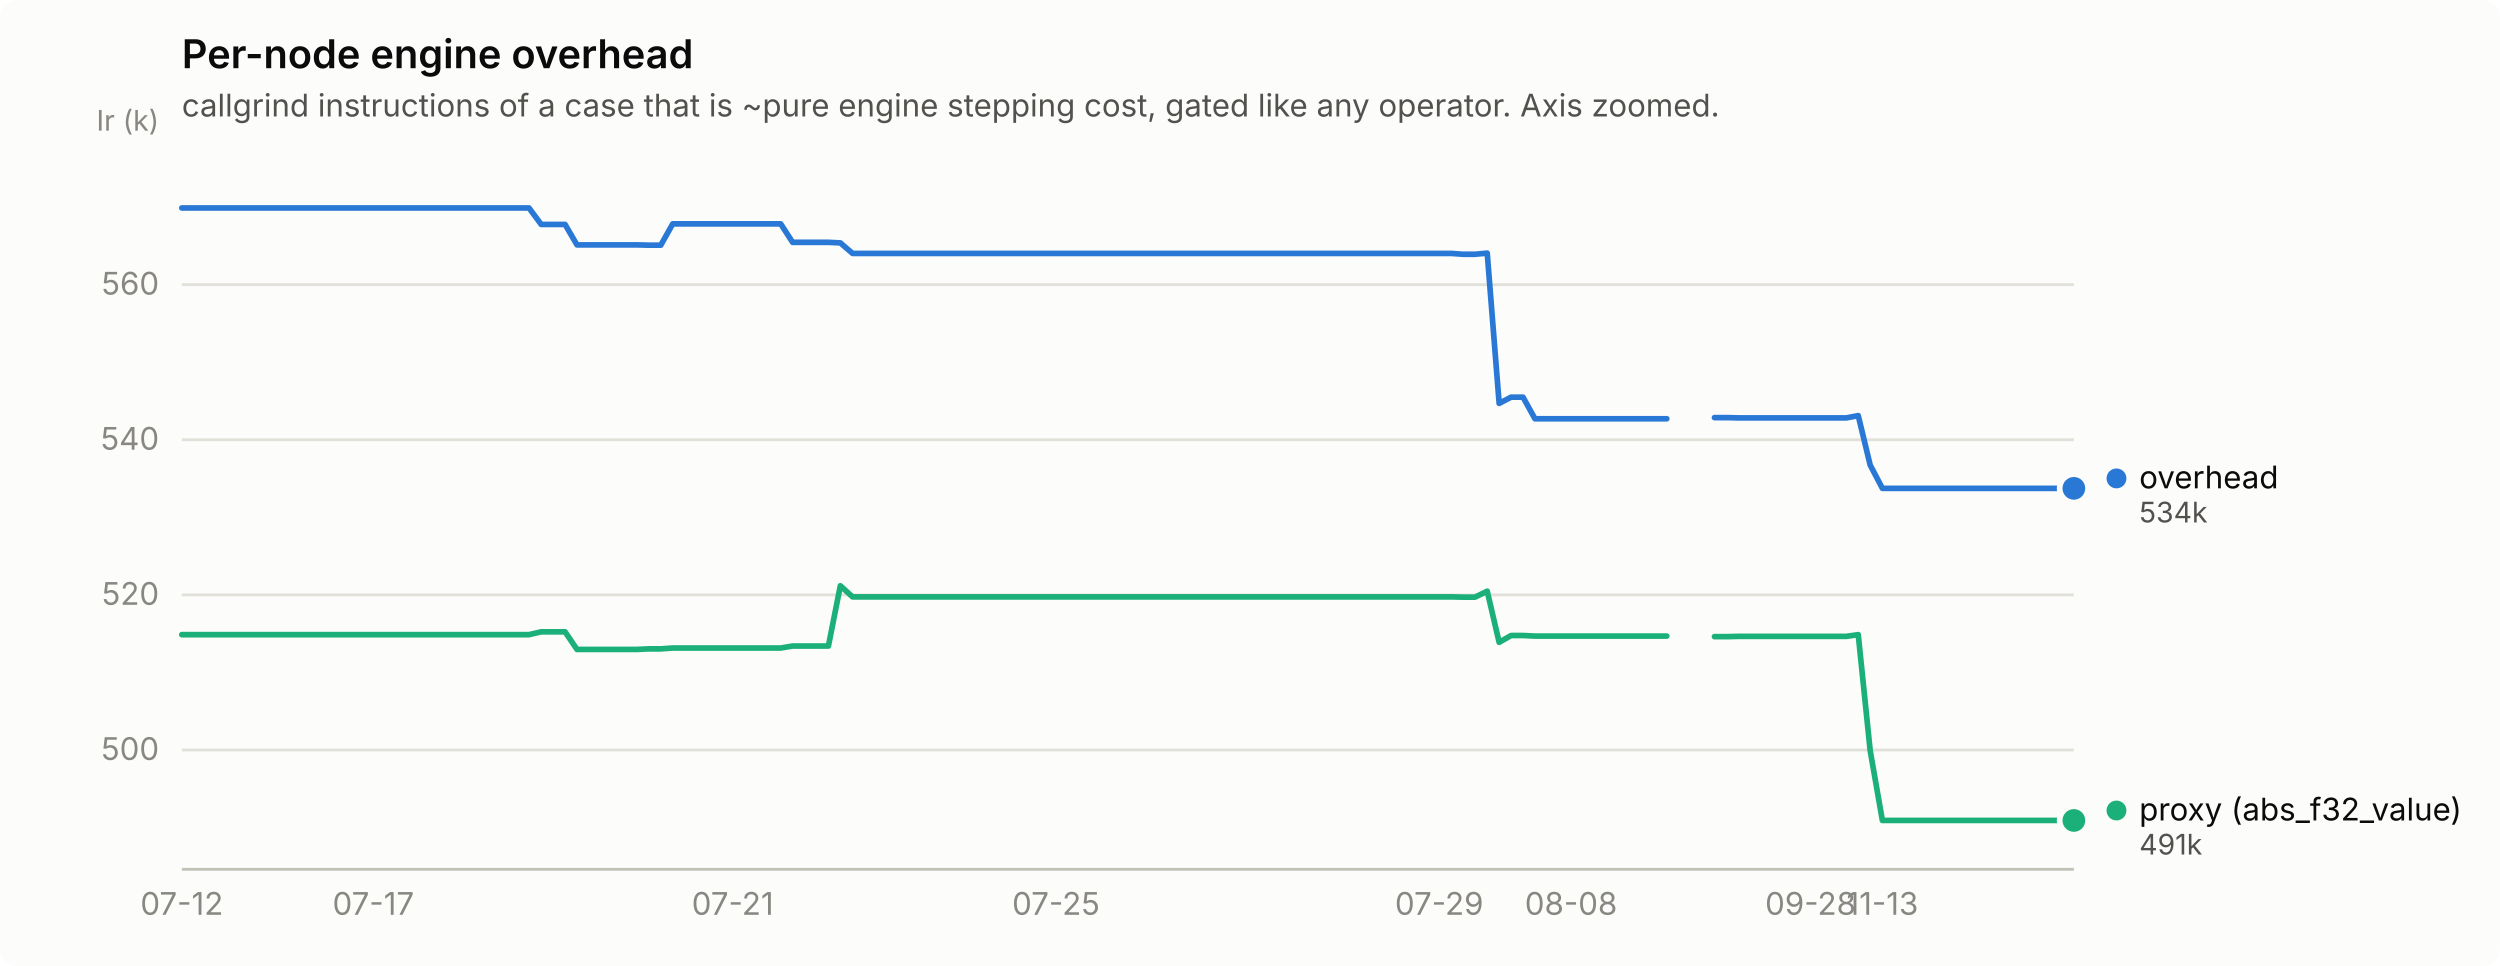
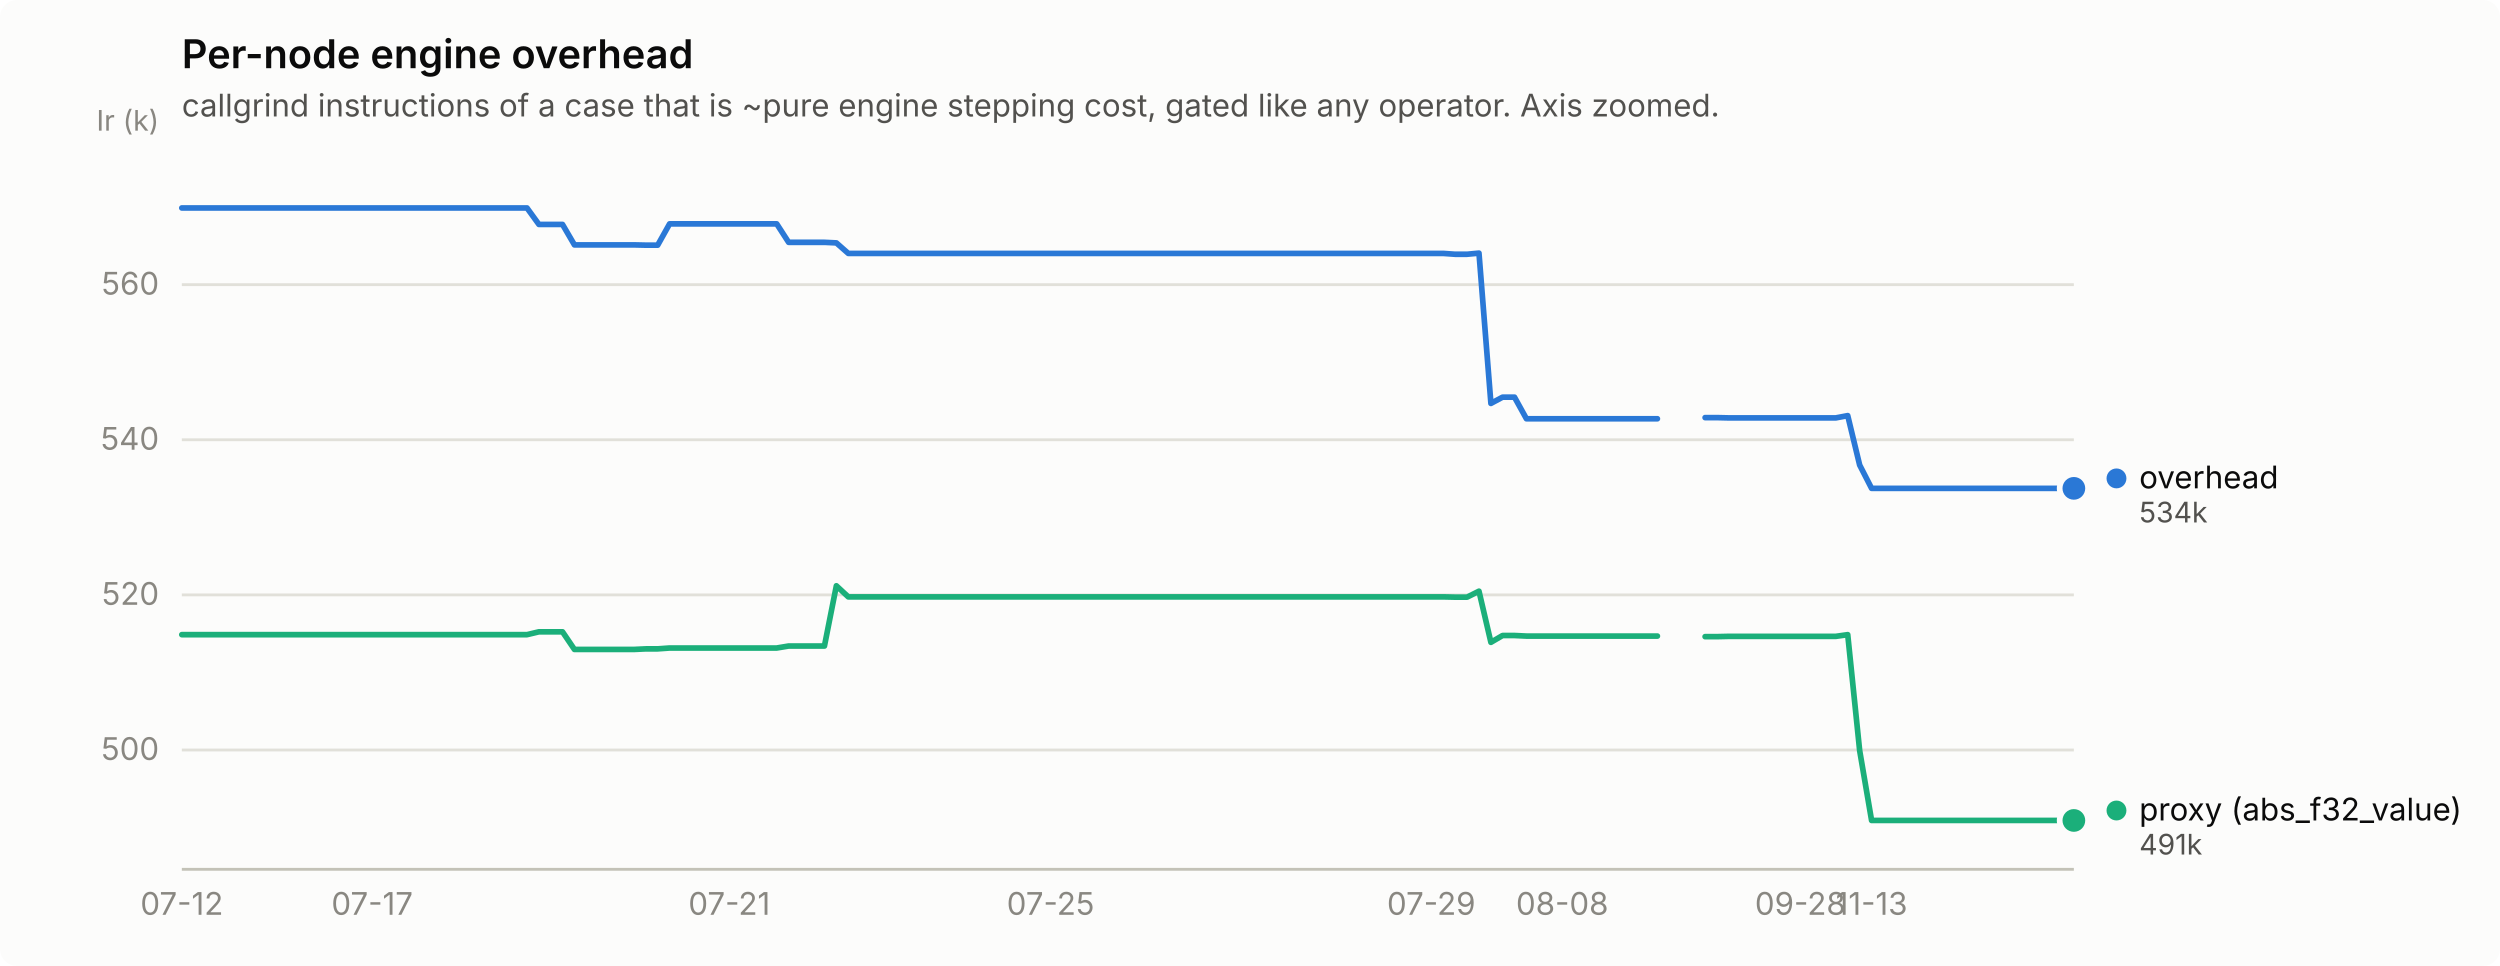
<svg xmlns="http://www.w3.org/2000/svg" width="880" height="340" viewBox="0 0 880 340" role="img" aria-label="Per-node engine overhead">
  <rect width="880" height="340" rx="6" fill="#fcfcfb" />
  <text x="64" y="24" font-family="system-ui, -apple-system, &quot;Segoe UI&quot;, sans-serif" font-size="14" font-weight="600" fill="#0b0b0b">Per-node engine overhead</text>
  <text x="64" y="41" font-family="system-ui, -apple-system, &quot;Segoe UI&quot;, sans-serif" font-size="11" fill="#52514e">callgrind instructions of a case that is ~pure engine stepping cost, gated like any operator. Axis zoomed.</text>
  <line x1="64" y1="264.0" x2="730" y2="264.0" stroke="#e1e0d9" stroke-width="1" />
  <text x="56" y="267.5" text-anchor="end" font-family="system-ui, -apple-system, &quot;Segoe UI&quot;, sans-serif" font-size="11" style="font-variant-numeric: tabular-nums" fill="#898781">500</text>
  <line x1="64" y1="209.4" x2="730" y2="209.4" stroke="#e1e0d9" stroke-width="1" />
  <text x="56" y="212.9" text-anchor="end" font-family="system-ui, -apple-system, &quot;Segoe UI&quot;, sans-serif" font-size="11" style="font-variant-numeric: tabular-nums" fill="#898781">520</text>
  <line x1="64" y1="154.8" x2="730" y2="154.8" stroke="#e1e0d9" stroke-width="1" />
  <text x="56" y="158.3" text-anchor="end" font-family="system-ui, -apple-system, &quot;Segoe UI&quot;, sans-serif" font-size="11" style="font-variant-numeric: tabular-nums" fill="#898781">540</text>
  <line x1="64" y1="100.2" x2="730" y2="100.2" stroke="#e1e0d9" stroke-width="1" />
  <text x="56" y="103.7" text-anchor="end" font-family="system-ui, -apple-system, &quot;Segoe UI&quot;, sans-serif" font-size="11" style="font-variant-numeric: tabular-nums" fill="#898781">560</text>
  <text x="56" y="46" text-anchor="end" font-family="system-ui, -apple-system, &quot;Segoe UI&quot;, sans-serif" font-size="10" fill="#898781">Ir (k)</text>
  <line x1="64" y1="306" x2="730" y2="306" stroke="#c3c2b7" stroke-width="1" />
  <text x="64.0" y="322" text-anchor="middle" font-family="system-ui, -apple-system, &quot;Segoe UI&quot;, sans-serif" font-size="11" style="font-variant-numeric: tabular-nums" fill="#898781">07-12</text>
-   <text x="131.4" y="322" text-anchor="middle" font-family="system-ui, -apple-system, &quot;Segoe UI&quot;, sans-serif" font-size="11" style="font-variant-numeric: tabular-nums" fill="#898781">07-17</text>
-   <text x="257.9" y="322" text-anchor="middle" font-family="system-ui, -apple-system, &quot;Segoe UI&quot;, sans-serif" font-size="11" style="font-variant-numeric: tabular-nums" fill="#898781">07-21</text>
-   <text x="371.7" y="322" text-anchor="middle" font-family="system-ui, -apple-system, &quot;Segoe UI&quot;, sans-serif" font-size="11" style="font-variant-numeric: tabular-nums" fill="#898781">07-25</text>
-   <text x="506.6" y="322" text-anchor="middle" font-family="system-ui, -apple-system, &quot;Segoe UI&quot;, sans-serif" font-size="11" style="font-variant-numeric: tabular-nums" fill="#898781">07-29</text>
-   <text x="553.0" y="322" text-anchor="middle" font-family="system-ui, -apple-system, &quot;Segoe UI&quot;, sans-serif" font-size="11" style="font-variant-numeric: tabular-nums" fill="#898781">08-08</text>
-   <text x="637.3" y="322" text-anchor="middle" font-family="system-ui, -apple-system, &quot;Segoe UI&quot;, sans-serif" font-size="11" style="font-variant-numeric: tabular-nums" fill="#898781">09-28</text>
-   <text x="662.6" y="322" text-anchor="middle" font-family="system-ui, -apple-system, &quot;Segoe UI&quot;, sans-serif" font-size="11" style="font-variant-numeric: tabular-nums" fill="#898781">11-13</text>
-   <path d="M64.0,73.2 L68.2,73.2 L72.4,73.2 L76.6,73.2 L80.9,73.2 L85.1,73.2 L89.3,73.2 L93.5,73.2 L97.7,73.2 L101.9,73.2 L106.2,73.2 L110.4,73.2 L114.6,73.2 L118.8,73.2 L123.0,73.2 L127.2,73.2 L131.4,73.2 L135.7,73.2 L139.9,73.2 L144.1,73.2 L148.3,73.2 L152.5,73.2 L156.7,73.2 L160.9,73.2 L165.2,73.2 L169.4,73.2 L173.6,73.2 L177.8,73.2 L182.0,73.2 L186.2,73.2 L190.5,79.0 L194.7,79.0 L198.9,79.0 L203.1,86.2 L207.3,86.2 L211.5,86.2 L215.7,86.2 L220.0,86.2 L224.2,86.2 L228.4,86.3 L232.6,86.3 L236.8,78.8 L241.0,78.8 L245.3,78.8 L249.5,78.8 L253.7,78.8 L257.9,78.8 L262.1,78.8 L266.3,78.8 L270.5,78.8 L274.8,78.8 L279.0,85.3 L283.2,85.3 L287.4,85.3 L291.6,85.3 L295.8,85.5 L300.1,89.2 L304.3,89.2 L308.5,89.2 L312.7,89.2 L316.9,89.2 L321.1,89.2 L325.3,89.2 L329.6,89.2 L333.8,89.2 L338.0,89.2 L342.2,89.2 L346.4,89.2 L350.6,89.2 L354.8,89.2 L359.1,89.2 L363.3,89.2 L367.5,89.2 L371.7,89.2 L375.9,89.2 L380.1,89.2 L384.4,89.2 L388.6,89.2 L392.8,89.2 L397.0,89.2 L401.2,89.2 L405.4,89.2 L409.6,89.2 L413.9,89.2 L418.1,89.2 L422.3,89.2 L426.5,89.2 L430.7,89.2 L434.9,89.2 L439.2,89.2 L443.4,89.2 L447.6,89.2 L451.8,89.2 L456.0,89.2 L460.2,89.2 L464.4,89.2 L468.7,89.2 L472.9,89.2 L477.1,89.2 L481.3,89.2 L485.5,89.2 L489.7,89.2 L493.9,89.2 L498.2,89.2 L502.4,89.2 L506.6,89.2 L510.8,89.2 L515.0,89.5 L519.2,89.5 L523.5,89.1 L527.7,142.0 L531.9,139.8 L536.1,139.8 L540.3,147.4 L544.5,147.4 L548.7,147.4 L553.0,147.4 L557.2,147.4 L561.4,147.4 L565.6,147.4 L569.8,147.4 L574.0,147.4 L578.3,147.4 L582.5,147.4 L586.7,147.4" fill="none" stroke="#2a78d6" stroke-width="2" stroke-linejoin="round" stroke-linecap="round" />
-   <path d="M603.5,147.0 L607.8,147.0 L612.0,147.1 L616.2,147.1 L620.4,147.1 L624.6,147.1 L628.8,147.1 L633.1,147.1 L637.3,147.1 L641.5,147.1 L645.7,147.1 L649.9,147.1 L654.1,146.3 L658.3,163.7 L662.6,171.9 L666.8,171.9 L671.0,171.9 L675.2,171.9 L679.4,171.9 L683.6,171.9 L687.8,171.9 L692.1,171.9 L696.3,171.9 L700.5,171.9 L704.7,171.9 L708.9,171.9 L713.1,171.9 L717.4,171.9 L721.6,171.9 L725.8,171.9 L730.0,171.9" fill="none" stroke="#2a78d6" stroke-width="2" stroke-linejoin="round" stroke-linecap="round" />
+   <text x="131.0" y="322" text-anchor="middle" font-family="system-ui, -apple-system, &quot;Segoe UI&quot;, sans-serif" font-size="11" style="font-variant-numeric: tabular-nums" fill="#898781">07-17</text>
+   <text x="256.7" y="322" text-anchor="middle" font-family="system-ui, -apple-system, &quot;Segoe UI&quot;, sans-serif" font-size="11" style="font-variant-numeric: tabular-nums" fill="#898781">07-21</text>
+   <text x="369.8" y="322" text-anchor="middle" font-family="system-ui, -apple-system, &quot;Segoe UI&quot;, sans-serif" font-size="11" style="font-variant-numeric: tabular-nums" fill="#898781">07-25</text>
+   <text x="503.8" y="322" text-anchor="middle" font-family="system-ui, -apple-system, &quot;Segoe UI&quot;, sans-serif" font-size="11" style="font-variant-numeric: tabular-nums" fill="#898781">07-29</text>
+   <text x="549.9" y="322" text-anchor="middle" font-family="system-ui, -apple-system, &quot;Segoe UI&quot;, sans-serif" font-size="11" style="font-variant-numeric: tabular-nums" fill="#898781">08-08</text>
+   <text x="633.7" y="322" text-anchor="middle" font-family="system-ui, -apple-system, &quot;Segoe UI&quot;, sans-serif" font-size="11" style="font-variant-numeric: tabular-nums" fill="#898781">09-28</text>
+   <text x="658.8" y="322" text-anchor="middle" font-family="system-ui, -apple-system, &quot;Segoe UI&quot;, sans-serif" font-size="11" style="font-variant-numeric: tabular-nums" fill="#898781">11-13</text>
+   <path d="M64.0,73.2 L68.2,73.2 L72.4,73.2 L76.6,73.2 L80.8,73.2 L84.9,73.2 L89.1,73.2 L93.3,73.2 L97.5,73.2 L101.7,73.2 L105.9,73.2 L110.1,73.2 L114.3,73.2 L118.5,73.2 L122.6,73.2 L126.8,73.2 L131.0,73.2 L135.2,73.2 L139.4,73.2 L143.6,73.2 L147.8,73.2 L152.0,73.2 L156.2,73.2 L160.3,73.2 L164.5,73.2 L168.7,73.2 L172.9,73.2 L177.1,73.2 L181.3,73.2 L185.5,73.2 L189.7,79.0 L193.8,79.0 L198.0,79.0 L202.2,86.2 L206.4,86.2 L210.6,86.2 L214.8,86.2 L219.0,86.2 L223.2,86.2 L227.4,86.3 L231.5,86.3 L235.7,78.8 L239.9,78.8 L244.1,78.8 L248.3,78.8 L252.5,78.8 L256.7,78.8 L260.9,78.8 L265.1,78.8 L269.2,78.8 L273.4,78.8 L277.6,85.3 L281.8,85.3 L286.0,85.3 L290.2,85.3 L294.4,85.5 L298.6,89.2 L302.8,89.2 L306.9,89.2 L311.1,89.2 L315.3,89.2 L319.5,89.2 L323.7,89.2 L327.9,89.2 L332.1,89.2 L336.3,89.2 L340.5,89.2 L344.6,89.2 L348.8,89.2 L353.0,89.2 L357.2,89.2 L361.4,89.2 L365.6,89.2 L369.8,89.2 L374.0,89.2 L378.2,89.2 L382.3,89.2 L386.5,89.2 L390.7,89.2 L394.9,89.2 L399.1,89.2 L403.3,89.2 L407.5,89.2 L411.7,89.2 L415.8,89.2 L420.0,89.2 L424.2,89.2 L428.4,89.2 L432.6,89.2 L436.8,89.2 L441.0,89.2 L445.2,89.2 L449.4,89.2 L453.5,89.2 L457.7,89.2 L461.9,89.2 L466.1,89.2 L470.3,89.2 L474.5,89.2 L478.7,89.2 L482.9,89.2 L487.1,89.2 L491.2,89.2 L495.4,89.2 L499.6,89.2 L503.8,89.2 L508.0,89.2 L512.2,89.5 L516.4,89.5 L520.6,89.1 L524.8,142.0 L528.9,139.8 L533.1,139.8 L537.3,147.4 L541.5,147.4 L545.7,147.4 L549.9,147.4 L554.1,147.4 L558.3,147.4 L562.5,147.4 L566.6,147.4 L570.8,147.4 L575.0,147.4 L579.2,147.4 L583.4,147.4" fill="none" stroke="#2a78d6" stroke-width="2" stroke-linejoin="round" stroke-linecap="round" />
+   <path d="M600.2,147.0 L604.3,147.0 L608.5,147.1 L612.7,147.1 L616.9,147.1 L621.1,147.1 L625.3,147.1 L629.5,147.1 L633.7,147.1 L637.8,147.1 L642.0,147.1 L646.2,147.1 L650.4,146.3 L654.6,163.7 L658.8,171.9 L663.0,171.9 L667.2,171.9 L671.4,171.9 L675.5,171.9 L679.7,171.9 L683.9,171.9 L688.1,171.9 L692.3,171.9 L696.5,171.9 L700.7,171.9 L704.9,171.9 L709.1,171.9 L713.2,171.9 L717.4,171.9 L721.6,171.9 L725.8,171.9 L730.0,171.9" fill="none" stroke="#2a78d6" stroke-width="2" stroke-linejoin="round" stroke-linecap="round" />
  <circle cx="730.0" cy="171.9" r="6" fill="#fcfcfb" />
  <circle cx="730.0" cy="171.9" r="4" fill="#2a78d6" />
-   <path d="M64.0,223.4 L68.2,223.4 L72.4,223.4 L76.6,223.4 L80.9,223.4 L85.1,223.4 L89.3,223.4 L93.5,223.4 L97.7,223.4 L101.9,223.4 L106.2,223.4 L110.4,223.4 L114.6,223.4 L118.8,223.4 L123.0,223.4 L127.2,223.4 L131.4,223.4 L135.7,223.4 L139.9,223.4 L144.1,223.4 L148.3,223.4 L152.5,223.4 L156.7,223.4 L160.9,223.4 L165.2,223.4 L169.4,223.4 L173.6,223.4 L177.8,223.4 L182.0,223.4 L186.2,223.4 L190.5,222.4 L194.7,222.4 L198.9,222.4 L203.1,228.6 L207.3,228.6 L211.5,228.6 L215.7,228.6 L220.0,228.6 L224.2,228.6 L228.4,228.4 L232.6,228.4 L236.8,228.1 L241.0,228.1 L245.3,228.1 L249.5,228.1 L253.7,228.1 L257.9,228.1 L262.1,228.1 L266.3,228.1 L270.5,228.1 L274.8,228.1 L279.0,227.4 L283.2,227.4 L287.4,227.4 L291.6,227.4 L295.8,206.2 L300.1,210.1 L304.3,210.1 L308.5,210.1 L312.7,210.1 L316.9,210.1 L321.1,210.1 L325.3,210.1 L329.6,210.1 L333.8,210.1 L338.0,210.1 L342.2,210.1 L346.4,210.1 L350.6,210.1 L354.8,210.1 L359.1,210.1 L363.3,210.1 L367.5,210.1 L371.7,210.1 L375.9,210.1 L380.1,210.1 L384.4,210.1 L388.6,210.1 L392.8,210.1 L397.0,210.1 L401.2,210.1 L405.4,210.1 L409.6,210.1 L413.9,210.1 L418.1,210.1 L422.3,210.1 L426.5,210.1 L430.7,210.1 L434.9,210.1 L439.2,210.1 L443.4,210.1 L447.6,210.1 L451.8,210.1 L456.0,210.1 L460.2,210.1 L464.4,210.1 L468.7,210.1 L472.9,210.1 L477.1,210.1 L481.3,210.1 L485.5,210.1 L489.7,210.1 L493.9,210.1 L498.2,210.1 L502.4,210.1 L506.6,210.1 L510.8,210.1 L515.0,210.2 L519.2,210.2 L523.5,208.1 L527.7,226.1 L531.9,223.7 L536.1,223.7 L540.3,223.9 L544.5,223.9 L548.7,223.9 L553.0,223.9 L557.2,223.9 L561.4,223.9 L565.6,223.9 L569.8,223.9 L574.0,223.9 L578.3,223.9 L582.5,223.9 L586.7,223.9" fill="none" stroke="#1baf7a" stroke-width="2" stroke-linejoin="round" stroke-linecap="round" />
-   <path d="M603.5,224.1 L607.8,224.1 L612.0,224.0 L616.2,224.0 L620.4,224.0 L624.6,224.0 L628.8,224.0 L633.1,224.0 L637.3,224.0 L641.5,224.0 L645.7,224.0 L649.9,224.0 L654.1,223.4 L658.3,264.2 L662.6,288.8 L666.8,288.8 L671.0,288.8 L675.2,288.8 L679.4,288.8 L683.6,288.8 L687.8,288.8 L692.1,288.8 L696.3,288.8 L700.5,288.8 L704.7,288.8 L708.9,288.8 L713.1,288.8 L717.4,288.8 L721.6,288.8 L725.8,288.8 L730.0,288.8" fill="none" stroke="#1baf7a" stroke-width="2" stroke-linejoin="round" stroke-linecap="round" />
+   <path d="M64.0,223.4 L68.2,223.4 L72.4,223.4 L76.6,223.4 L80.8,223.4 L84.9,223.4 L89.1,223.4 L93.3,223.4 L97.5,223.4 L101.7,223.4 L105.9,223.4 L110.1,223.4 L114.3,223.4 L118.5,223.4 L122.6,223.4 L126.8,223.4 L131.0,223.4 L135.2,223.4 L139.4,223.4 L143.6,223.4 L147.8,223.4 L152.0,223.4 L156.2,223.4 L160.3,223.4 L164.5,223.4 L168.7,223.4 L172.9,223.4 L177.1,223.4 L181.3,223.4 L185.5,223.4 L189.7,222.4 L193.8,222.4 L198.0,222.4 L202.2,228.6 L206.4,228.6 L210.6,228.6 L214.8,228.6 L219.0,228.6 L223.2,228.6 L227.4,228.4 L231.5,228.4 L235.7,228.1 L239.9,228.1 L244.1,228.1 L248.3,228.1 L252.5,228.1 L256.7,228.1 L260.9,228.1 L265.1,228.1 L269.2,228.1 L273.4,228.1 L277.6,227.4 L281.8,227.4 L286.0,227.4 L290.2,227.4 L294.4,206.2 L298.6,210.1 L302.8,210.1 L306.9,210.1 L311.1,210.1 L315.3,210.1 L319.5,210.1 L323.7,210.1 L327.9,210.1 L332.1,210.1 L336.3,210.1 L340.5,210.1 L344.6,210.1 L348.8,210.1 L353.0,210.1 L357.2,210.1 L361.4,210.1 L365.6,210.1 L369.8,210.1 L374.0,210.1 L378.2,210.1 L382.3,210.1 L386.5,210.1 L390.7,210.1 L394.9,210.1 L399.1,210.1 L403.3,210.1 L407.5,210.1 L411.7,210.1 L415.8,210.1 L420.0,210.1 L424.2,210.1 L428.4,210.1 L432.6,210.1 L436.8,210.1 L441.0,210.1 L445.2,210.1 L449.4,210.1 L453.5,210.1 L457.7,210.1 L461.9,210.1 L466.1,210.1 L470.3,210.1 L474.5,210.1 L478.7,210.1 L482.9,210.1 L487.1,210.1 L491.2,210.1 L495.4,210.1 L499.6,210.1 L503.8,210.1 L508.0,210.1 L512.2,210.2 L516.4,210.2 L520.6,208.1 L524.8,226.1 L528.9,223.7 L533.1,223.7 L537.3,223.9 L541.5,223.9 L545.7,223.9 L549.9,223.9 L554.1,223.9 L558.3,223.9 L562.5,223.9 L566.6,223.9 L570.8,223.9 L575.0,223.9 L579.2,223.9 L583.4,223.9" fill="none" stroke="#1baf7a" stroke-width="2" stroke-linejoin="round" stroke-linecap="round" />
+   <path d="M600.2,224.1 L604.3,224.1 L608.5,224.0 L612.7,224.0 L616.9,224.0 L621.1,224.0 L625.3,224.0 L629.5,224.0 L633.7,224.0 L637.8,224.0 L642.0,224.0 L646.2,224.0 L650.4,223.4 L654.6,264.2 L658.8,288.8 L663.0,288.8 L667.2,288.8 L671.4,288.8 L675.5,288.8 L679.7,288.8 L683.9,288.8 L688.1,288.8 L692.3,288.8 L696.5,288.8 L700.7,288.8 L704.9,288.8 L709.1,288.8 L713.2,288.8 L717.4,288.8 L721.6,288.8 L725.8,288.8 L730.0,288.8" fill="none" stroke="#1baf7a" stroke-width="2" stroke-linejoin="round" stroke-linecap="round" />
  <circle cx="730.0" cy="288.8" r="6" fill="#fcfcfb" />
  <circle cx="730.0" cy="288.8" r="4" fill="#1baf7a" />
  <circle cx="745.0" cy="168.4" r="3.5" fill="#2a78d6" />
  <text x="753.0" y="171.9" font-family="system-ui, -apple-system, &quot;Segoe UI&quot;, sans-serif" font-size="11" fill="#0b0b0b">overhead</text>
  <text x="753.0" y="183.9" font-family="system-ui, -apple-system, &quot;Segoe UI&quot;, sans-serif" font-size="10" style="font-variant-numeric: tabular-nums" fill="#52514e">534k</text>
  <circle cx="745.0" cy="285.3" r="3.5" fill="#1baf7a" />
  <text x="753.0" y="288.8" font-family="system-ui, -apple-system, &quot;Segoe UI&quot;, sans-serif" font-size="11" fill="#0b0b0b">proxy (abs_f32_value)</text>
  <text x="753.0" y="300.8" font-family="system-ui, -apple-system, &quot;Segoe UI&quot;, sans-serif" font-size="10" style="font-variant-numeric: tabular-nums" fill="#52514e">491k</text>
</svg>
